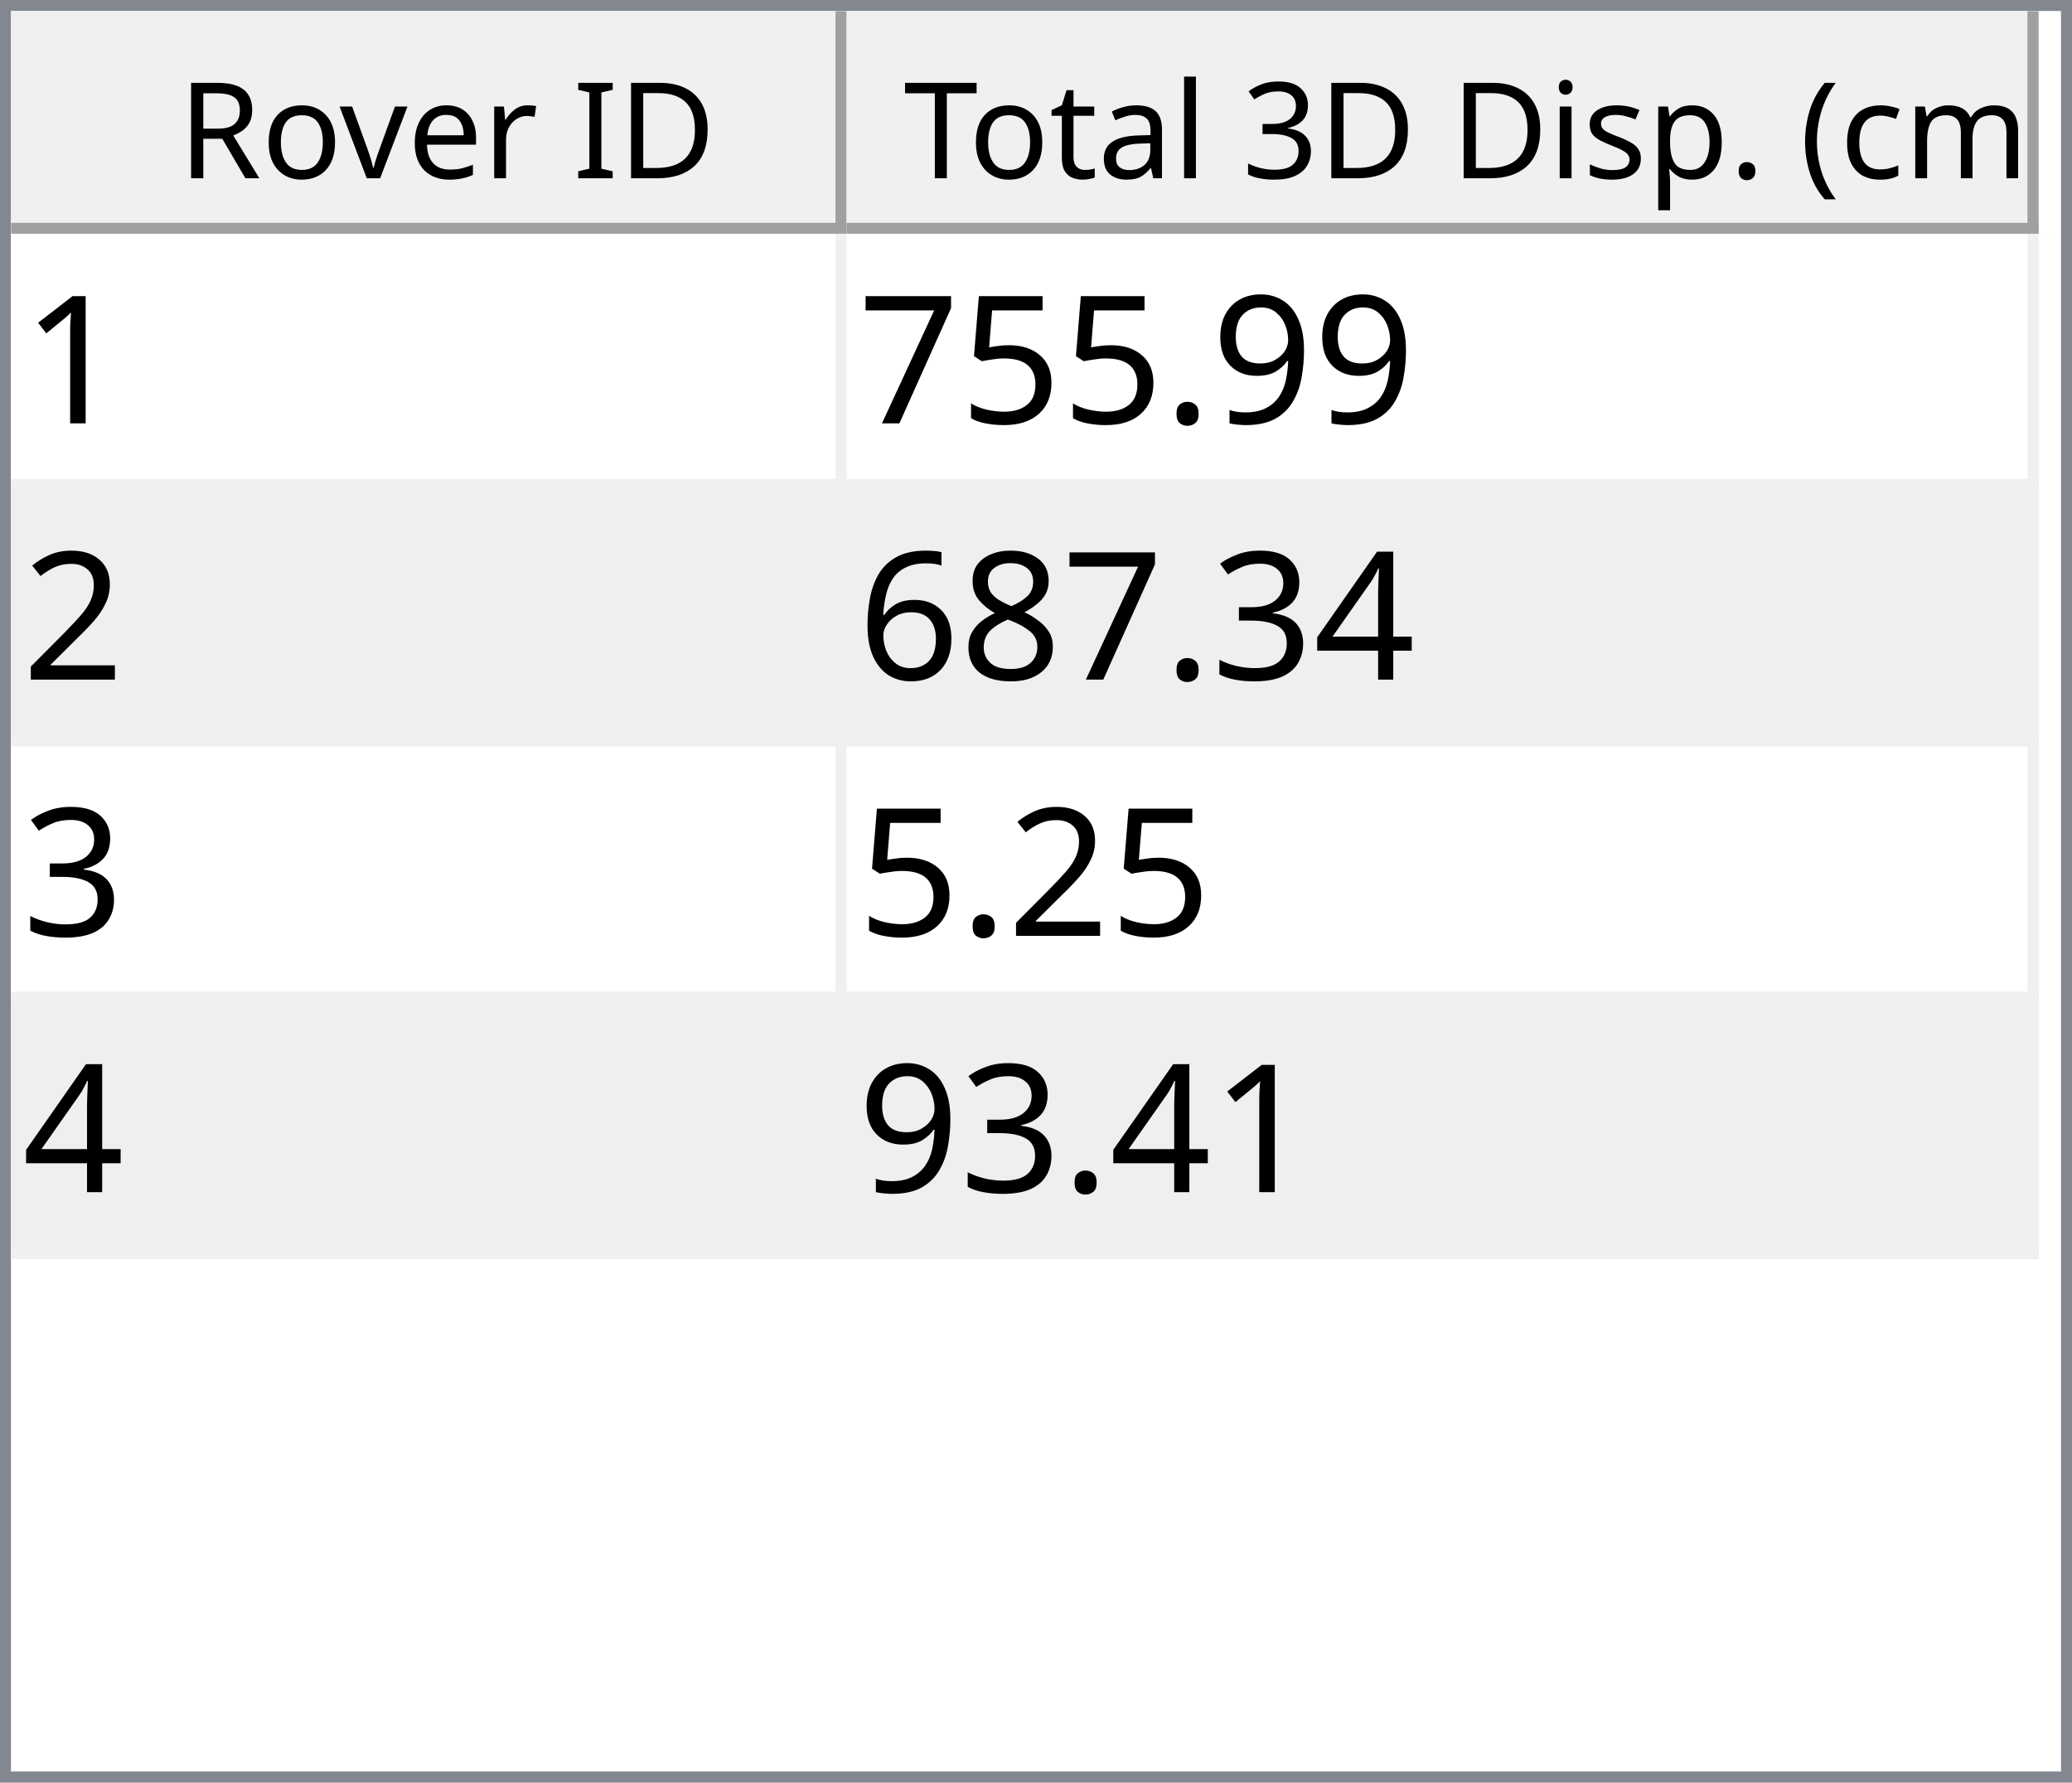
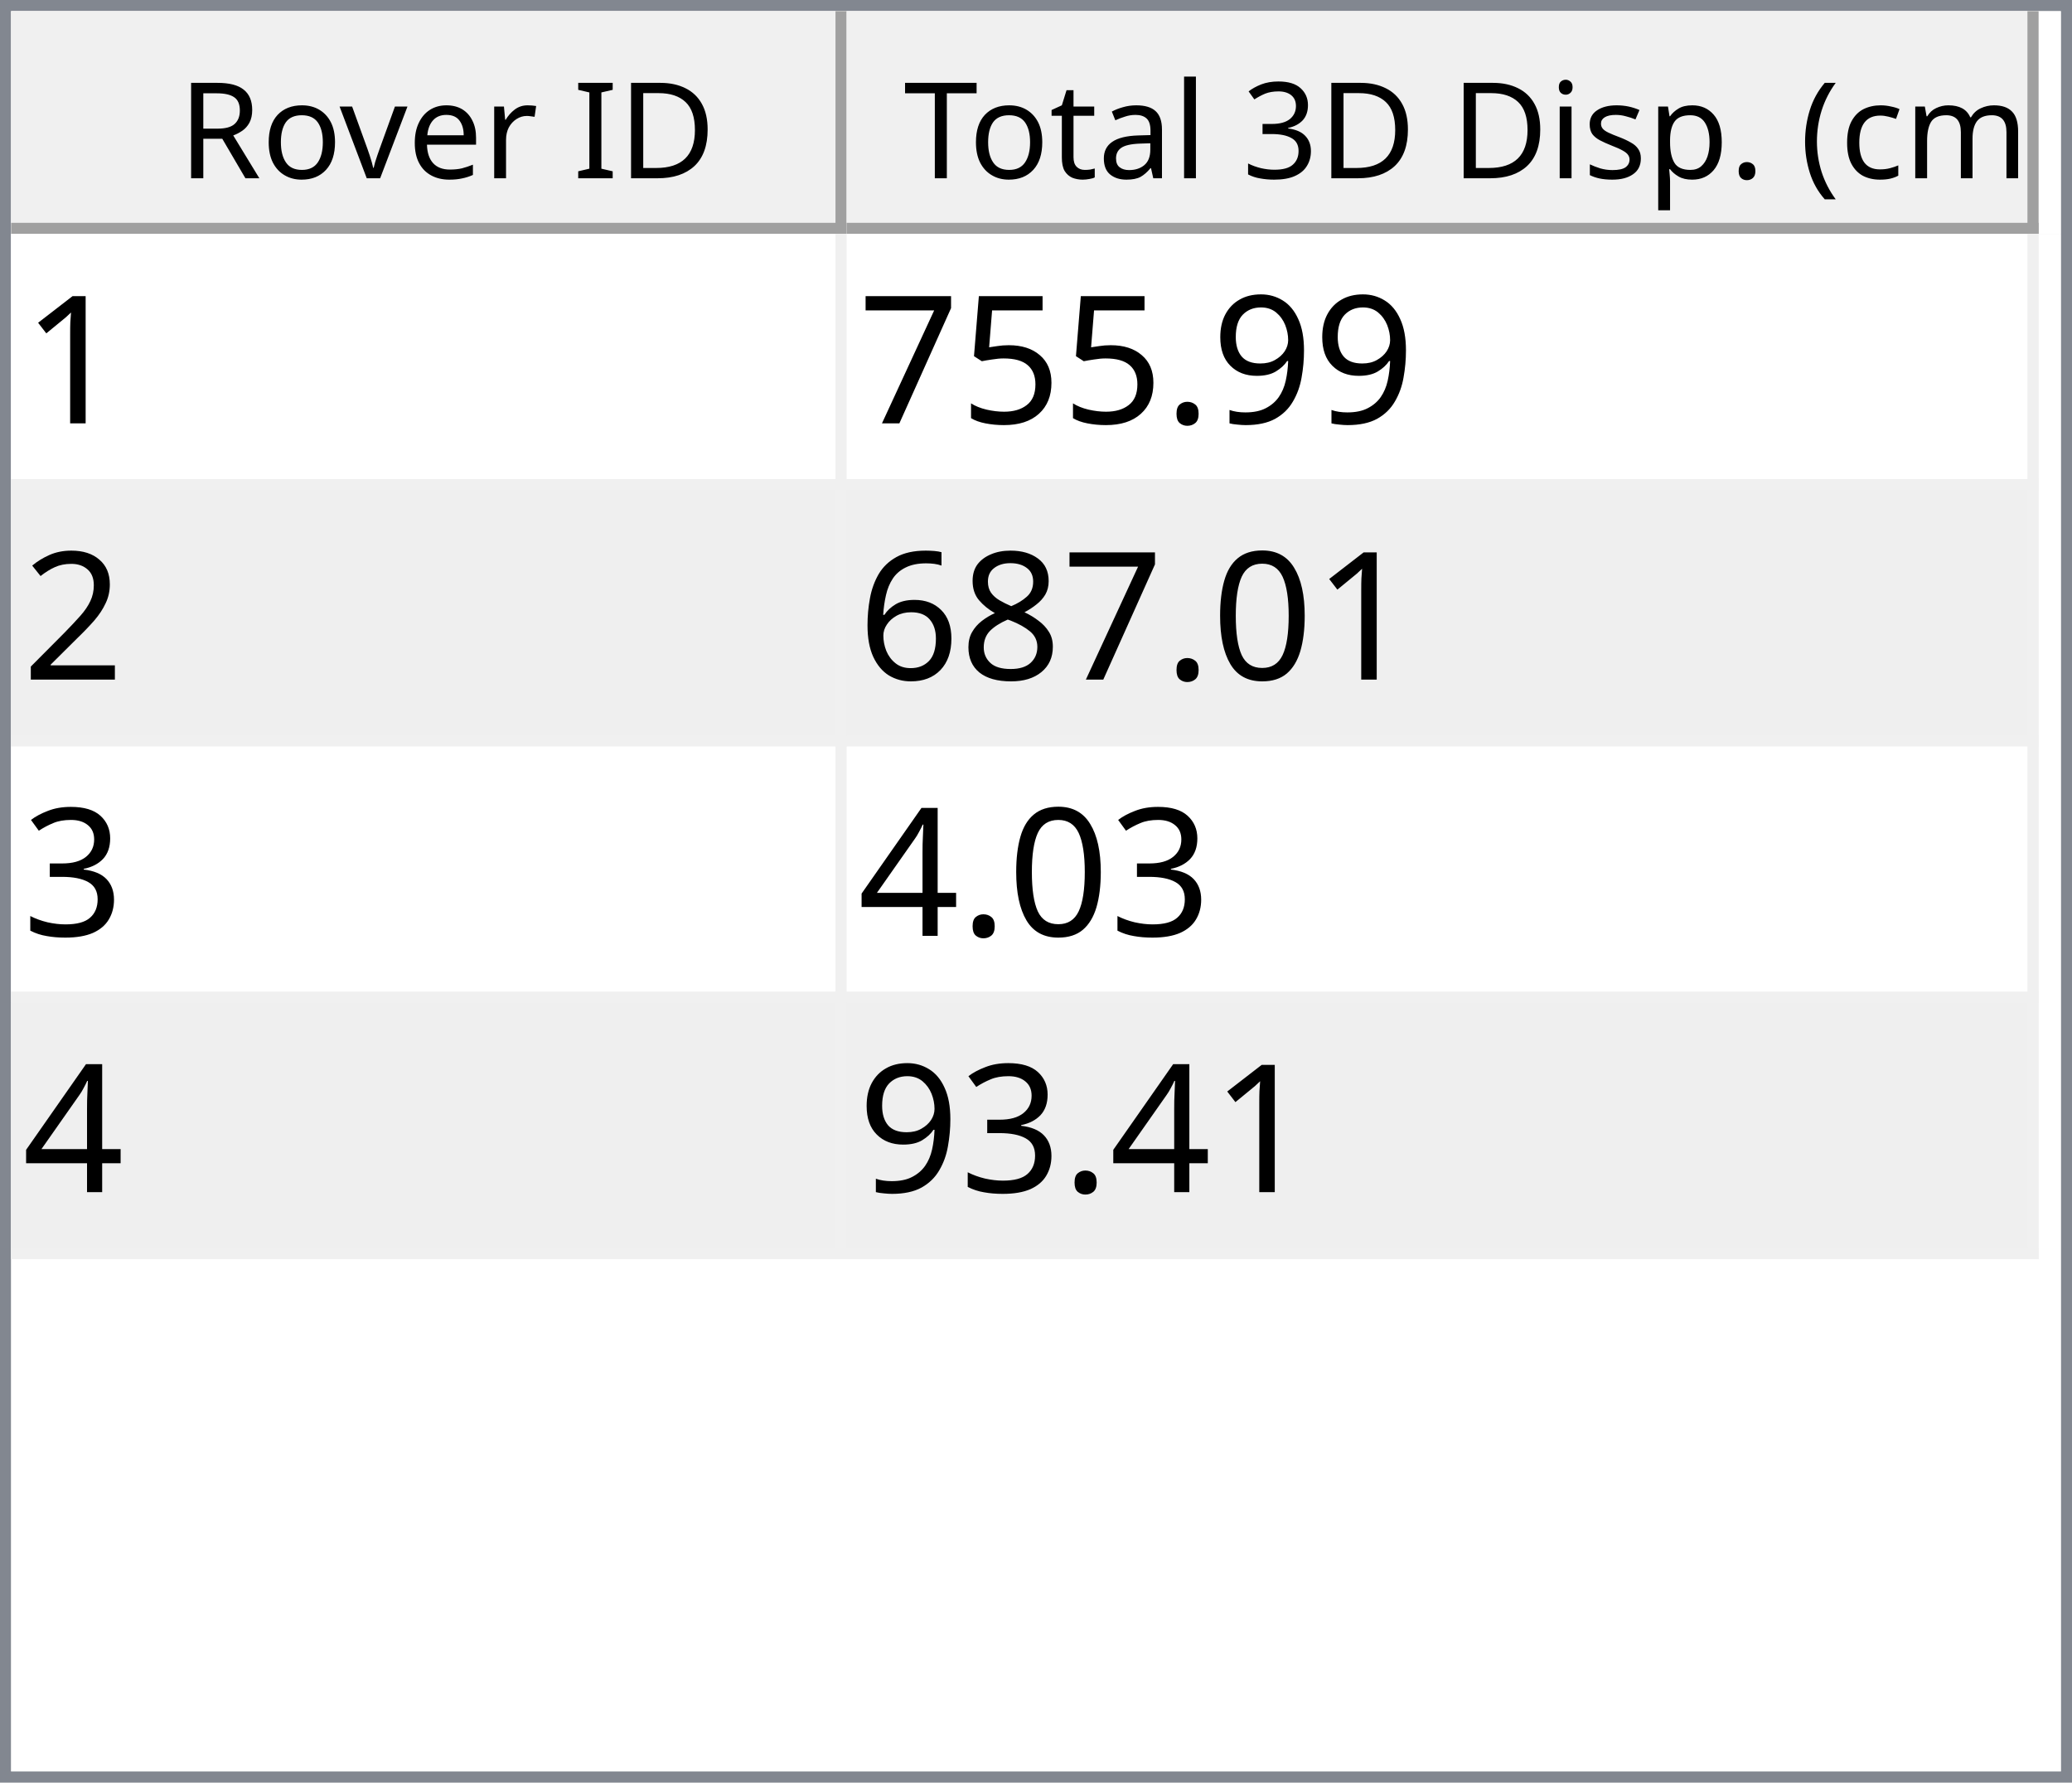
<svg xmlns="http://www.w3.org/2000/svg" style="fill-opacity:1; color-rendering:auto; color-interpolation:auto; text-rendering:auto; stroke:black; stroke-linecap:square; stroke-miterlimit:10; shape-rendering:auto; stroke-opacity:1; fill:black; stroke-dasharray:none; font-weight:normal; stroke-width:1; font-family:'Dialog'; font-style:normal; stroke-linejoin:miter; font-size:12px; stroke-dashoffset:0; image-rendering:auto;" width="186" height="160">
  <defs id="genericDefs" />
  <g>
    <defs id="defs1">
      <clipPath clipPathUnits="userSpaceOnUse" id="clipPath1">
        <path d="M0 0 L186 0 L186 160 L0 160 L0 0 Z" />
      </clipPath>
      <clipPath clipPathUnits="userSpaceOnUse" id="clipPath2">
        <path d="M0 0 L0 160 L186 160 L186 0 Z" />
      </clipPath>
      <clipPath clipPathUnits="userSpaceOnUse" id="clipPath3">
        <path d="M0 0 L0 20 L184 20 L184 0 Z" />
      </clipPath>
      <clipPath clipPathUnits="userSpaceOnUse" id="clipPath4">
        <path d="M0 0 L0 20 L75 20 L75 0 Z" />
      </clipPath>
      <clipPath clipPathUnits="userSpaceOnUse" id="clipPath5">
        <path d="M1 1 L1 19 L74 19 L74 1 Z" />
      </clipPath>
      <clipPath clipPathUnits="userSpaceOnUse" id="clipPath6">
        <path d="M0 0 L0 18 L73 18 L73 0 Z" />
      </clipPath>
      <clipPath clipPathUnits="userSpaceOnUse" id="clipPath7">
        <path d="M-0.5 -0.5 L-0.5 19.5 L74.5 19.5 L74.5 -0.5 Z" />
      </clipPath>
      <clipPath clipPathUnits="userSpaceOnUse" id="clipPath8">
        <path d="M0 0 L0 20 L107 20 L107 0 Z" />
      </clipPath>
      <clipPath clipPathUnits="userSpaceOnUse" id="clipPath9">
        <path d="M1 1 L1 19 L106 19 L106 1 Z" />
      </clipPath>
      <clipPath clipPathUnits="userSpaceOnUse" id="clipPath10">
        <path d="M0 0 L0 18 L105 18 L105 0 Z" />
      </clipPath>
      <clipPath clipPathUnits="userSpaceOnUse" id="clipPath11">
        <path d="M-0.5 -0.5 L-0.5 19.5 L106.5 19.5 L106.5 -0.5 Z" />
      </clipPath>
      <clipPath clipPathUnits="userSpaceOnUse" id="clipPath12">
        <path d="M0 0 L0 138 L184 138 L184 0 Z" />
      </clipPath>
      <clipPath clipPathUnits="userSpaceOnUse" id="clipPath13">
        <path d="M0 0 L0 92 L182 92 L182 0 Z" />
      </clipPath>
      <clipPath clipPathUnits="userSpaceOnUse" id="clipPath14">
        <path d="M-0.5 -0.5 L-0.5 91.5 L181.5 91.5 L181.5 -0.5 Z" />
      </clipPath>
      <clipPath clipPathUnits="userSpaceOnUse" id="clipPath15">
        <path d="M0 0 L0 22 L74 22 L74 0 Z" />
      </clipPath>
      <clipPath clipPathUnits="userSpaceOnUse" id="clipPath16">
        <path d="M0 0 L0 22 L106 22 L106 0 Z" />
      </clipPath>
      <font horiz-adv-x="64.551" id="font1">
        <font-face ascent="107.91" descent="25.098" units-per-em="100" style="font-style:normal; font-family:Segoe UI; font-weight:normal;" />
        <missing-glyph horiz-adv-x="64.551" d="M8.109 0 L8.109 68.266 L56.453 68.266 L56.453 0 L8.109 0 ZM15.328 7.234 L49.219 7.234 L49.219 61.031 L15.328 61.031 L15.328 7.234 Z" />
        <glyph unicode="D" horiz-adv-x="70.117" d="M9.188 0 L9.188 70.016 L28.516 70.016 Q65.531 70.016 65.531 35.891 Q65.531 19.672 55.25 9.836 Q44.969 0 27.734 0 L9.188 0 ZM17.391 62.594 L17.391 7.422 L27.828 7.422 Q41.609 7.422 49.273 14.797 Q56.938 22.172 56.938 35.688 Q56.938 62.594 28.328 62.594 L17.391 62.594 Z" />
        <glyph unicode="I" horiz-adv-x="26.611" d="M17.391 0 L9.188 0 L9.188 70.016 L17.391 70.016 L17.391 0 Z" />
        <glyph unicode=" " horiz-adv-x="27.393" d="" />
        <glyph unicode="r" horiz-adv-x="34.766" d="M34.188 41.891 Q32.078 43.5 28.125 43.5 Q23 43.5 19.555 38.672 Q16.109 33.844 16.109 25.484 L16.109 0 L8.109 0 L8.109 50 L16.109 50 L16.109 39.703 L16.312 39.703 Q18.016 44.969 21.531 47.922 Q25.047 50.875 29.391 50.875 Q32.516 50.875 34.188 50.203 L34.188 41.891 Z" />
        <glyph unicode="e" horiz-adv-x="52.295" d="M48.297 23 L12.984 23 Q13.188 14.656 17.484 10.109 Q21.781 5.562 29.297 5.562 Q37.75 5.562 44.828 11.141 L44.828 3.609 Q38.234 -1.172 27.391 -1.172 Q16.797 -1.172 10.742 5.641 Q4.688 12.453 4.688 24.812 Q4.688 36.469 11.305 43.82 Q17.922 51.172 27.734 51.172 Q37.547 51.172 42.922 44.828 Q48.297 38.484 48.297 27.203 L48.297 23 ZM40.094 29.781 Q40.047 36.719 36.75 40.578 Q33.453 44.438 27.594 44.438 Q21.922 44.438 17.969 40.383 Q14.016 36.328 13.094 29.781 L40.094 29.781 Z" />
        <glyph unicode="v" horiz-adv-x="47.9" d="M47.406 50 L27.484 0 L19.625 0 L0.688 50 L9.469 50 L22.172 13.672 Q23.578 9.672 23.922 6.688 L24.125 6.688 Q24.609 10.453 25.688 13.484 L38.969 50 L47.406 50 Z" />
        <glyph unicode="o" horiz-adv-x="58.594" d="M29 -1.172 Q17.922 -1.172 11.305 5.836 Q4.688 12.844 4.688 24.422 Q4.688 37.016 11.57 44.094 Q18.453 51.172 30.172 51.172 Q41.359 51.172 47.633 44.289 Q53.906 37.406 53.906 25.203 Q53.906 13.234 47.141 6.031 Q40.375 -1.172 29 -1.172 ZM29.594 44.438 Q21.875 44.438 17.383 39.188 Q12.891 33.938 12.891 24.703 Q12.891 15.828 17.43 10.695 Q21.969 5.562 29.594 5.562 Q37.359 5.562 41.531 10.594 Q45.703 15.625 45.703 24.906 Q45.703 34.281 41.531 39.359 Q37.359 44.438 29.594 44.438 Z" />
        <glyph unicode="R" horiz-adv-x="59.814" d="M59.375 0 L49.609 0 L37.891 19.625 Q36.281 22.359 34.766 24.289 Q33.25 26.219 31.664 27.438 Q30.078 28.656 28.25 29.219 Q26.422 29.781 24.125 29.781 L17.391 29.781 L17.391 0 L9.188 0 L9.188 70.016 L30.078 70.016 Q34.672 70.016 38.555 68.867 Q42.438 67.719 45.289 65.375 Q48.141 63.031 49.758 59.547 Q51.375 56.062 51.375 51.375 Q51.375 47.703 50.273 44.656 Q49.172 41.609 47.148 39.211 Q45.125 36.812 42.266 35.133 Q39.406 33.453 35.844 32.516 L35.844 32.328 Q37.594 31.547 38.891 30.547 Q40.188 29.547 41.359 28.18 Q42.531 26.812 43.68 25.078 Q44.828 23.344 46.234 21.047 L59.375 0 ZM17.391 62.594 L17.391 37.203 L28.516 37.203 Q31.594 37.203 34.203 38.133 Q36.812 39.062 38.719 40.797 Q40.625 42.531 41.703 45.047 Q42.781 47.562 42.781 50.688 Q42.781 56.297 39.141 59.445 Q35.5 62.594 28.609 62.594 L17.391 62.594 Z" />
        <glyph unicode=")" horiz-adv-x="30.176" d="M8.297 -15.922 L1.172 -15.922 Q16.406 2.344 16.406 26.812 Q16.406 51.469 1.078 70.016 L8.297 70.016 Q23.531 52.156 23.531 26.703 Q23.531 1.375 8.297 -15.922 Z" />
        <glyph unicode="m" horiz-adv-x="86.133" d="M79.109 0 L71.094 0 L71.094 28.719 Q71.094 37.016 68.531 40.727 Q65.969 44.438 59.906 44.438 Q54.781 44.438 51.195 39.75 Q47.609 35.062 47.609 28.516 L47.609 0 L39.594 0 L39.594 29.688 Q39.594 44.438 28.219 44.438 Q22.953 44.438 19.531 40.016 Q16.109 35.594 16.109 28.516 L16.109 0 L8.109 0 L8.109 50 L16.109 50 L16.109 42.094 L16.312 42.094 Q21.625 51.172 31.844 51.172 Q36.969 51.172 40.773 48.312 Q44.578 45.453 46 40.828 Q51.562 51.172 62.594 51.172 Q79.109 51.172 79.109 30.812 L79.109 0 Z" />
        <glyph unicode="c" horiz-adv-x="46.191" d="M42.188 2.297 Q36.422 -1.172 28.516 -1.172 Q17.828 -1.172 11.258 5.789 Q4.688 12.75 4.688 23.828 Q4.688 36.188 11.766 43.68 Q18.844 51.172 30.672 51.172 Q37.25 51.172 42.281 48.734 L42.281 40.531 Q36.719 44.438 30.375 44.438 Q22.703 44.438 17.797 38.945 Q12.891 33.453 12.891 24.516 Q12.891 15.719 17.508 10.641 Q22.125 5.562 29.891 5.562 Q36.422 5.562 42.188 9.906 L42.188 2.297 Z" />
        <glyph unicode="(" horiz-adv-x="30.176" d="M29.109 -15.922 L21.969 -15.922 Q6.844 1.375 6.844 26.703 Q6.844 52.156 21.969 70.016 L29.203 70.016 Q13.875 51.469 13.875 26.812 Q13.875 2.344 29.109 -15.922 Z" />
        <glyph unicode="." horiz-adv-x="21.68" d="M10.891 -1.078 Q8.641 -1.078 7.055 0.539 Q5.469 2.156 5.469 4.391 Q5.469 6.641 7.055 8.273 Q8.641 9.906 10.891 9.906 Q13.188 9.906 14.797 8.273 Q16.406 6.641 16.406 4.391 Q16.406 2.156 14.797 0.539 Q13.188 -1.078 10.891 -1.078 Z" />
        <glyph unicode="p" horiz-adv-x="58.789" d="M16.312 7.234 L16.109 7.234 L16.109 -23 L8.109 -23 L8.109 50 L16.109 50 L16.109 41.219 L16.312 41.219 Q22.219 51.172 33.594 51.172 Q43.266 51.172 48.688 44.461 Q54.109 37.75 54.109 26.469 Q54.109 13.922 48 6.375 Q41.891 -1.172 31.297 -1.172 Q21.578 -1.172 16.312 7.234 ZM16.109 27.391 L16.109 20.406 Q16.109 14.203 20.141 9.883 Q24.172 5.562 30.375 5.562 Q37.641 5.562 41.773 11.133 Q45.906 16.703 45.906 26.609 Q45.906 34.969 42.047 39.703 Q38.188 44.438 31.594 44.438 Q24.609 44.438 20.359 39.578 Q16.109 34.719 16.109 27.391 Z" />
        <glyph unicode="s" horiz-adv-x="42.432" d="M5.078 1.812 L5.078 10.406 Q11.625 5.562 19.484 5.562 Q30.031 5.562 30.031 12.594 Q30.031 14.594 29.125 15.992 Q28.219 17.391 26.68 18.461 Q25.141 19.531 23.07 20.383 Q21 21.234 18.609 22.172 Q15.281 23.484 12.766 24.828 Q10.25 26.172 8.57 27.859 Q6.891 29.547 6.031 31.695 Q5.172 33.844 5.172 36.719 Q5.172 40.234 6.789 42.945 Q8.406 45.656 11.086 47.484 Q13.766 49.312 17.211 50.242 Q20.656 51.172 24.312 51.172 Q30.812 51.172 35.938 48.922 L35.938 40.828 Q30.422 44.438 23.25 44.438 Q21 44.438 19.195 43.922 Q17.391 43.406 16.094 42.477 Q14.797 41.547 14.086 40.258 Q13.375 38.969 13.375 37.406 Q13.375 35.453 14.086 34.133 Q14.797 32.812 16.164 31.789 Q17.531 30.766 19.484 29.938 Q21.438 29.109 23.922 28.125 Q27.25 26.859 29.883 25.516 Q32.516 24.172 34.375 22.484 Q36.234 20.797 37.234 18.602 Q38.234 16.406 38.234 13.375 Q38.234 9.672 36.602 6.938 Q34.969 4.203 32.234 2.398 Q29.5 0.594 25.93 -0.289 Q22.359 -1.172 18.453 -1.172 Q10.75 -1.172 5.078 1.812 Z" />
        <glyph unicode="i" horiz-adv-x="24.219" d="M12.203 62.703 Q10.062 62.703 8.547 64.164 Q7.031 65.625 7.031 67.875 Q7.031 70.125 8.547 71.609 Q10.062 73.094 12.203 73.094 Q14.406 73.094 15.945 71.609 Q17.484 70.125 17.484 67.875 Q17.484 65.719 15.945 64.211 Q14.406 62.703 12.203 62.703 ZM16.109 0 L8.109 0 L8.109 50 L16.109 50 L16.109 0 Z" />
        <glyph unicode="3" horiz-adv-x="53.906" d="M46.531 19.828 Q46.531 15.094 44.75 11.211 Q42.969 7.328 39.719 4.57 Q36.469 1.812 31.93 0.297 Q27.391 -1.219 21.922 -1.219 Q11.922 -1.219 6 2.594 L6 11.188 Q13.094 5.609 22.219 5.609 Q25.875 5.609 28.828 6.539 Q31.781 7.469 33.906 9.227 Q36.031 10.984 37.18 13.477 Q38.328 15.969 38.328 19.094 Q38.328 32.812 18.797 32.812 L12.984 32.812 L12.984 39.594 L18.5 39.594 Q35.797 39.594 35.797 52.484 Q35.797 64.406 22.609 64.406 Q15.188 64.406 8.688 59.422 L8.688 67.188 Q15.375 71.188 24.609 71.188 Q29 71.188 32.57 69.969 Q36.141 68.75 38.68 66.555 Q41.219 64.359 42.609 61.281 Q44 58.203 44 54.5 Q44 40.672 30.031 36.719 L30.031 36.531 Q33.594 36.141 36.625 34.797 Q39.656 33.453 41.852 31.305 Q44.047 29.156 45.289 26.25 Q46.531 23.344 46.531 19.828 Z" />
        <glyph unicode="l" horiz-adv-x="24.219" d="M16.109 0 L8.109 0 L8.109 74.031 L16.109 74.031 L16.109 0 Z" />
        <glyph unicode="a" horiz-adv-x="50.879" d="M43.891 0 L35.891 0 L35.891 7.812 L35.688 7.812 Q30.469 -1.172 20.312 -1.172 Q12.844 -1.172 8.617 2.781 Q4.391 6.734 4.391 13.281 Q4.391 27.297 20.906 29.594 L35.891 31.688 Q35.891 44.438 25.594 44.438 Q16.547 44.438 9.281 38.281 L9.281 46.484 Q16.656 51.172 26.266 51.172 Q43.891 51.172 43.891 32.516 L43.891 0 ZM35.891 25.297 L23.828 23.641 Q18.266 22.859 15.43 20.875 Q12.594 18.891 12.594 13.875 Q12.594 10.203 15.211 7.883 Q17.828 5.562 22.172 5.562 Q28.125 5.562 32.008 9.742 Q35.891 13.922 35.891 20.312 L35.891 25.297 Z" />
        <glyph unicode="t" horiz-adv-x="33.887" d="M31.297 0.484 Q28.469 -1.078 23.828 -1.078 Q10.688 -1.078 10.688 13.578 L10.688 43.172 L2.094 43.172 L2.094 50 L10.688 50 L10.688 62.203 L18.703 64.797 L18.703 50 L31.297 50 L31.297 43.172 L18.703 43.172 L18.703 14.984 Q18.703 9.969 20.414 7.82 Q22.125 5.672 26.078 5.672 Q29.109 5.672 31.297 7.328 L31.297 0.484 Z" />
        <glyph unicode="T" horiz-adv-x="52.393" d="M50.594 62.594 L30.375 62.594 L30.375 0 L22.172 0 L22.172 62.594 L2 62.594 L2 70.016 L50.594 70.016 L50.594 62.594 Z" />
      </font>
      <font horiz-adv-x="75.0" id="font2">
        <font-face ascent="100.537" descent="21.973" units-per-em="100" style="font-style:normal; font-family:sans-serif; font-weight:normal;" />
        <missing-glyph horiz-adv-x="75.0" d="M12.5 0 L12.5 62.5 L62.5 62.5 L62.5 0 L12.5 0 ZM14.062 1.562 L60.938 1.562 L60.938 60.938 L14.062 60.938 L14.062 1.562 Z" />
        <glyph unicode="1" horiz-adv-x="55.615" d="M37.25 0 L28.469 0 L28.469 56 Q25.297 52.984 20.141 49.953 Q14.984 46.922 10.891 45.406 L10.891 53.906 Q18.266 57.375 23.781 62.305 Q29.297 67.234 31.594 71.875 L37.25 71.875 L37.25 0 Z" />
        <glyph unicode="9" horiz-adv-x="55.615" d="M5.469 16.547 L13.922 17.328 Q14.984 11.375 18.016 8.688 Q21.047 6 25.781 6 Q29.828 6 32.883 7.859 Q35.938 9.719 37.891 12.82 Q39.844 15.922 41.164 21.195 Q42.484 26.469 42.484 31.938 Q42.484 32.516 42.438 33.688 Q39.797 29.5 35.234 26.883 Q30.672 24.266 25.344 24.266 Q16.453 24.266 10.305 30.711 Q4.156 37.156 4.156 47.703 Q4.156 58.594 10.578 65.234 Q17 71.875 26.656 71.875 Q33.641 71.875 39.43 68.117 Q45.219 64.359 48.219 57.398 Q51.219 50.438 51.219 37.25 Q51.219 23.531 48.242 15.406 Q45.266 7.281 39.383 3.031 Q33.5 -1.219 25.594 -1.219 Q17.188 -1.219 11.867 3.445 Q6.547 8.109 5.469 16.547 ZM41.453 48.141 Q41.453 55.719 37.43 60.156 Q33.406 64.594 27.734 64.594 Q21.875 64.594 17.531 59.812 Q13.188 55.031 13.188 47.406 Q13.188 40.578 17.312 36.305 Q21.438 32.031 27.484 32.031 Q33.594 32.031 37.523 36.305 Q41.453 40.578 41.453 48.141 Z" />
        <glyph unicode="." horiz-adv-x="27.783" d="M9.078 0 L9.078 10.016 L19.094 10.016 L19.094 0 L9.078 0 Z" />
        <glyph unicode="5" horiz-adv-x="55.615" d="M4.156 18.75 L13.375 19.531 Q14.406 12.797 18.141 9.398 Q21.875 6 27.156 6 Q33.5 6 37.891 10.789 Q42.281 15.578 42.281 23.484 Q42.281 31 38.062 35.352 Q33.844 39.703 27 39.703 Q22.75 39.703 19.336 37.773 Q15.922 35.844 13.969 32.766 L5.719 33.844 L12.641 70.609 L48.25 70.609 L48.25 62.203 L19.672 62.203 L15.828 42.969 Q22.266 47.469 29.344 47.469 Q38.719 47.469 45.164 40.969 Q51.609 34.469 51.609 24.266 Q51.609 14.547 45.953 7.469 Q39.062 -1.219 27.156 -1.219 Q17.391 -1.219 11.211 4.25 Q5.031 9.719 4.156 18.75 Z" />
        <glyph unicode="7" horiz-adv-x="55.615" d="M4.734 62.203 L4.734 70.656 L51.078 70.656 L51.078 63.812 Q44.234 56.547 37.523 44.484 Q30.812 32.422 27.156 19.672 Q24.516 10.688 23.781 0 L14.75 0 Q14.891 8.453 18.062 20.414 Q21.234 32.375 27.172 43.484 Q33.109 54.594 39.797 62.203 L4.734 62.203 Z" />
        <glyph unicode="2" horiz-adv-x="55.615" d="M50.344 8.453 L50.344 0 L3.031 0 Q2.938 3.172 4.047 6.109 Q5.859 10.938 9.836 15.625 Q13.812 20.312 21.344 26.469 Q33.016 36.031 37.117 41.625 Q41.219 47.219 41.219 52.203 Q41.219 57.422 37.477 61.008 Q33.734 64.594 27.734 64.594 Q21.391 64.594 17.578 60.789 Q13.766 56.984 13.719 50.25 L4.688 51.172 Q5.609 61.281 11.664 66.578 Q17.719 71.875 27.938 71.875 Q38.234 71.875 44.242 66.164 Q50.25 60.453 50.25 52 Q50.25 47.703 48.492 43.555 Q46.734 39.406 42.656 34.812 Q38.578 30.219 29.109 22.219 Q21.188 15.578 18.945 13.211 Q16.703 10.844 15.234 8.453 L50.344 8.453 Z" />
-         <glyph unicode="4" horiz-adv-x="55.615" d="M32.328 0 L32.328 17.141 L1.266 17.141 L1.266 25.203 L33.938 71.578 L41.109 71.578 L41.109 25.203 L50.781 25.203 L50.781 17.141 L41.109 17.141 L41.109 0 L32.328 0 ZM32.328 25.203 L32.328 57.469 L9.906 25.203 L32.328 25.203 Z" />
-         <glyph unicode="3" horiz-adv-x="55.615" d="M4.203 18.891 L12.984 20.062 Q14.5 12.594 18.141 9.297 Q21.781 6 27 6 Q33.203 6 37.477 10.297 Q41.75 14.594 41.75 20.953 Q41.75 27 37.797 30.93 Q33.844 34.859 27.734 34.859 Q25.25 34.859 21.531 33.891 L22.516 41.609 Q23.391 41.5 23.922 41.5 Q29.547 41.5 34.039 44.43 Q38.531 47.359 38.531 53.469 Q38.531 58.297 35.258 61.477 Q31.984 64.656 26.812 64.656 Q21.688 64.656 18.266 61.43 Q14.844 58.203 13.875 51.766 L5.078 53.328 Q6.688 62.156 12.398 67.016 Q18.109 71.875 26.609 71.875 Q32.469 71.875 37.398 69.359 Q42.328 66.844 44.945 62.5 Q47.562 58.156 47.562 53.266 Q47.562 48.641 45.07 44.828 Q42.578 41.016 37.703 38.766 Q44.047 37.312 47.562 32.695 Q51.078 28.078 51.078 21.141 Q51.078 11.766 44.242 5.25 Q37.406 -1.266 26.953 -1.266 Q17.531 -1.266 11.305 4.352 Q5.078 9.969 4.203 18.891 Z" />
+         <glyph unicode="0" horiz-adv-x="55.615" d="M4.156 35.297 Q4.156 48 6.766 55.742 Q9.375 63.484 14.523 67.68 Q19.672 71.875 27.484 71.875 Q33.25 71.875 37.594 69.555 Q41.938 67.234 44.773 62.867 Q47.609 58.5 49.219 52.227 Q50.828 45.953 50.828 35.297 Q50.828 22.703 48.242 14.969 Q45.656 7.234 40.508 3.008 Q35.359 -1.219 27.484 -1.219 Q17.141 -1.219 11.234 6.203 Q4.156 15.141 4.156 35.297 ZM13.188 35.297 Q13.188 17.672 17.312 11.836 Q21.438 6 27.484 6 Q33.547 6 37.672 11.859 Q41.797 17.719 41.797 35.297 Q41.797 52.984 37.672 58.789 Q33.547 64.594 27.391 64.594 Q21.344 64.594 17.719 59.469 Q13.188 52.938 13.188 35.297 Z" />
        <glyph unicode="8" horiz-adv-x="55.615" d="M17.672 38.812 Q12.203 40.828 9.57 44.539 Q6.938 48.25 6.938 53.422 Q6.938 61.234 12.555 66.555 Q18.172 71.875 27.484 71.875 Q36.859 71.875 42.578 66.43 Q48.297 60.984 48.297 53.172 Q48.297 48.188 45.68 44.508 Q43.062 40.828 37.75 38.812 Q44.344 36.672 47.781 31.883 Q51.219 27.094 51.219 20.453 Q51.219 11.281 44.727 5.031 Q38.234 -1.219 27.641 -1.219 Q17.047 -1.219 10.547 5.055 Q4.047 11.328 4.047 20.703 Q4.047 27.688 7.594 32.398 Q11.141 37.109 17.672 38.812 ZM15.922 53.719 Q15.922 48.641 19.195 45.414 Q22.469 42.188 27.688 42.188 Q32.766 42.188 36.016 45.383 Q39.266 48.578 39.266 53.219 Q39.266 58.062 35.914 61.359 Q32.562 64.656 27.594 64.656 Q22.562 64.656 19.242 61.43 Q15.922 58.203 15.922 53.719 ZM13.094 20.656 Q13.094 16.891 14.875 13.375 Q16.656 9.859 20.172 7.93 Q23.688 6 27.734 6 Q34.031 6 38.133 10.055 Q42.234 14.109 42.234 20.359 Q42.234 26.703 38.016 30.859 Q33.797 35.016 27.438 35.016 Q21.234 35.016 17.164 30.914 Q13.094 26.812 13.094 20.656 Z" />
        <glyph unicode="6" horiz-adv-x="55.615" d="M49.75 54.047 L41.016 53.375 Q39.844 58.547 37.703 60.891 Q34.125 64.656 28.906 64.656 Q24.703 64.656 21.531 62.312 Q17.391 59.281 14.992 53.469 Q12.594 47.656 12.5 36.922 Q15.672 41.75 20.266 44.094 Q24.859 46.438 29.891 46.438 Q38.672 46.438 44.852 39.969 Q51.031 33.5 51.031 23.25 Q51.031 16.5 48.125 10.719 Q45.219 4.938 40.141 1.859 Q35.062 -1.219 28.609 -1.219 Q17.625 -1.219 10.695 6.859 Q3.766 14.938 3.766 33.5 Q3.766 54.25 11.422 63.672 Q18.109 71.875 29.438 71.875 Q37.891 71.875 43.289 67.141 Q48.688 62.406 49.75 54.047 ZM13.875 23.188 Q13.875 18.656 15.797 14.508 Q17.719 10.359 21.188 8.18 Q24.656 6 28.469 6 Q34.031 6 38.039 10.492 Q42.047 14.984 42.047 22.703 Q42.047 30.125 38.086 34.398 Q34.125 38.672 28.125 38.672 Q22.172 38.672 18.023 34.398 Q13.875 30.125 13.875 23.188 Z" />
+         <glyph unicode="3" horiz-adv-x="55.615" d="M4.203 18.891 L12.984 20.062 Q14.5 12.594 18.141 9.297 Q21.781 6 27 6 Q33.203 6 37.477 10.297 Q41.75 14.594 41.75 20.953 Q41.75 27 37.797 30.93 Q33.844 34.859 27.734 34.859 Q25.25 34.859 21.531 33.891 L22.516 41.609 Q23.391 41.5 23.922 41.5 Q29.547 41.5 34.039 44.43 Q38.531 47.359 38.531 53.469 Q38.531 58.297 35.258 61.477 Q31.984 64.656 26.812 64.656 Q21.688 64.656 18.266 61.43 Q14.844 58.203 13.875 51.766 L5.078 53.328 Q6.688 62.156 12.398 67.016 Q18.109 71.875 26.609 71.875 Q32.469 71.875 37.398 69.359 Q42.328 66.844 44.945 62.5 Q47.562 58.156 47.562 53.266 Q47.562 48.641 45.07 44.828 Q42.578 41.016 37.703 38.766 Q44.047 37.312 47.562 32.695 Q51.078 28.078 51.078 21.141 Q51.078 11.766 44.242 5.25 Q37.406 -1.266 26.953 -1.266 Q17.531 -1.266 11.305 4.352 Q5.078 9.969 4.203 18.891 Z" />
+         <glyph unicode="4" horiz-adv-x="55.615" d="M32.328 0 L32.328 17.141 L1.266 17.141 L1.266 25.203 L33.938 71.578 L41.109 71.578 L41.109 25.203 L50.781 25.203 L50.781 17.141 L41.109 17.141 L41.109 0 L32.328 0 ZM32.328 25.203 L32.328 57.469 L9.906 25.203 L32.328 25.203 Z" />
      </font>
    </defs>
    <g style="fill:white; stroke:white;">
      <rect x="0" y="0" width="186" style="clip-path:url(#clipPath1); stroke:none;" height="160" />
    </g>
    <g style="fill:white; text-rendering:optimizeSpeed; color-rendering:optimizeSpeed; image-rendering:optimizeSpeed; shape-rendering:crispEdges; stroke:white; color-interpolation:sRGB;">
      <rect x="0" width="186" height="160" y="0" style="stroke:none;" />
      <path style="stroke:none;" d="M0 160 L186 160 L186 0 L0 0 Z" />
    </g>
    <g style="fill:rgb(240,240,240); font-family:'Segoe UI'; stroke:rgb(240,240,240);">
      <rect x="0" y="0" width="186" style="clip-path:url(#clipPath2); stroke:none;" height="160" />
    </g>
    <g style="fill:rgb(130,135,144); font-family:'Segoe UI'; stroke:rgb(130,135,144);">
      <path d="M0 0 L186 0 L186 160 L0 160 L0 0 ZM1 1 L185 1 L185 159 L1 159 L1 1 Z" style="fill-rule:evenodd; clip-path:url(#clipPath2); stroke:none;" />
    </g>
    <g style="fill:white; font-family:'Segoe UI'; stroke:white;" transform="translate(1,1)">
      <rect x="0" y="0" width="184" style="clip-path:url(#clipPath3); stroke:none;" height="20" />
    </g>
    <g style="fill:rgb(240,240,240); font-family:'Segoe UI'; stroke:rgb(240,240,240);" transform="translate(1,1)">
      <rect x="0" y="0" width="75" style="clip-path:url(#clipPath4); stroke:none;" height="20" />
    </g>
    <g style="font-family:'Segoe UI';" transform="translate(2,2)">
      <text x="14" xml:space="preserve" y="14" style="clip-path:url(#clipPath6); stroke:none;">Rover ID</text>
    </g>
    <g style="fill:rgb(160,160,160); font-family:'Segoe UI'; stroke:rgb(160,160,160); stroke-linejoin:bevel;" transform="translate(1.5,1.5)">
      <line x1="74" x2="74" y1="0" style="fill:none; clip-path:url(#clipPath7);" y2="19" />
    </g>
    <g style="fill:rgb(160,160,160); font-family:'Segoe UI'; stroke:rgb(160,160,160); stroke-linejoin:bevel;" transform="matrix(1,0,0,1,1,1) translate(0.5,0.5)">
      <line x1="0" x2="74" y1="19" style="fill:none; clip-path:url(#clipPath7);" y2="19" />
    </g>
    <g style="fill:rgb(240,240,240); font-family:'Segoe UI'; stroke:rgb(240,240,240);" transform="translate(76,1)">
      <rect x="0" y="0" width="107" style="clip-path:url(#clipPath8); stroke:none;" height="20" />
    </g>
    <g style="font-family:'Segoe UI';" transform="translate(77,2)">
      <text x="1" xml:space="preserve" y="14" style="clip-path:url(#clipPath10); stroke:none;"> Total 3D Disp. (cm)</text>
    </g>
    <g style="fill:rgb(160,160,160); font-family:'Segoe UI'; stroke:rgb(160,160,160); stroke-linejoin:bevel;" transform="translate(76.5,1.5)">
      <line x1="106" x2="106" y1="0" style="fill:none; clip-path:url(#clipPath11);" y2="19" />
    </g>
    <g style="fill:rgb(160,160,160); font-family:'Segoe UI'; stroke:rgb(160,160,160); stroke-linejoin:bevel;" transform="matrix(1,0,0,1,76,1) translate(0.5,0.5)">
      <line x1="0" x2="106" y1="19" style="fill:none; clip-path:url(#clipPath11);" y2="19" />
    </g>
    <g style="fill:white; font-family:'Segoe UI'; stroke:white;" transform="translate(1,21)">
      <rect x="0" y="0" width="184" style="clip-path:url(#clipPath12); stroke:none;" height="138" />
    </g>
    <g style="fill:rgb(240,240,240); font-size:16px; font-family:sans-serif; stroke:rgb(240,240,240);" transform="translate(1,21)">
      <rect x="0" y="0" width="182" style="clip-path:url(#clipPath13); stroke:none;" height="92" />
      <line transform="translate(0.5,0.5)" x1="0" x2="181" y1="22" style="clip-path:url(#clipPath14); fill:none; stroke-linejoin:bevel;" y2="22" />
    </g>
    <g transform="matrix(1,0,0,1,1,21) translate(0.5,0.5)" style="fill:rgb(240,240,240); font-size:16px; font-family:sans-serif; stroke:rgb(240,240,240); stroke-linejoin:bevel;">
      <line x1="0" x2="181" y1="45" style="fill:none; clip-path:url(#clipPath14);" y2="45" />
    </g>
    <g transform="matrix(1,0,0,1,1,21) translate(0.5,0.5)" style="fill:rgb(240,240,240); font-size:16px; font-family:sans-serif; stroke:rgb(240,240,240); stroke-linejoin:bevel;">
      <line x1="0" x2="181" y1="68" style="fill:none; clip-path:url(#clipPath14);" y2="68" />
    </g>
    <g transform="matrix(1,0,0,1,1,21) translate(0.5,0.5)" style="fill:rgb(240,240,240); font-size:16px; font-family:sans-serif; stroke:rgb(240,240,240); stroke-linejoin:bevel;">
      <line x1="0" x2="181" y1="91" style="fill:none; clip-path:url(#clipPath14);" y2="91" />
    </g>
    <g transform="matrix(1,0,0,1,1,21) translate(0.5,0.5)" style="fill:rgb(240,240,240); font-size:16px; font-family:sans-serif; stroke:rgb(240,240,240); stroke-linejoin:bevel;">
      <line x1="74" x2="74" y1="0" style="fill:none; clip-path:url(#clipPath14);" y2="91" />
    </g>
    <g transform="matrix(1,0,0,1,1,21) translate(0.5,0.5)" style="fill:rgb(240,240,240); font-size:16px; font-family:sans-serif; stroke:rgb(240,240,240); stroke-linejoin:bevel;">
      <line x1="181" x2="181" y1="0" style="fill:none; clip-path:url(#clipPath14);" y2="91" />
    </g>
    <g style="fill:white; font-size:16px; font-family:sans-serif; stroke:white;" transform="matrix(1,0,0,1,1,21)">
      <rect x="0" y="0" width="74" style="clip-path:url(#clipPath15); stroke:none;" height="22" />
      <text x="1" y="17" style="fill:black; clip-path:url(#clipPath15); stroke:none;" xml:space="preserve">1</text>
    </g>
    <g style="fill:white; font-size:16px; font-family:sans-serif; stroke:white;" transform="matrix(1,0,0,1,1,21) translate(75,0)">
      <rect x="0" y="0" width="106" style="clip-path:url(#clipPath16); stroke:none;" height="22" />
      <text x="1" y="17" style="fill:black; clip-path:url(#clipPath16); stroke:none;" xml:space="preserve">755.99</text>
    </g>
    <g style="fill:rgb(239,239,239); font-size:16px; font-family:sans-serif; stroke:rgb(239,239,239);" transform="matrix(1,0,0,1,1,21) translate(0,23)">
      <rect x="0" y="0" width="74" style="clip-path:url(#clipPath15); stroke:none;" height="22" />
      <text x="1" y="17" style="fill:black; clip-path:url(#clipPath15); stroke:none;" xml:space="preserve">2</text>
    </g>
    <g style="fill:rgb(239,239,239); font-size:16px; font-family:sans-serif; stroke:rgb(239,239,239);" transform="matrix(1,0,0,1,1,21) translate(75,23)">
      <rect x="0" y="0" width="106" style="clip-path:url(#clipPath16); stroke:none;" height="22" />
-       <text x="1" y="17" style="fill:black; clip-path:url(#clipPath16); stroke:none;" xml:space="preserve">687.34</text>
+       <text x="1" y="17" style="fill:black; clip-path:url(#clipPath16); stroke:none;" xml:space="preserve">687.01</text>
    </g>
    <g style="fill:white; font-size:16px; font-family:sans-serif; stroke:white;" transform="matrix(1,0,0,1,1,21) translate(0,46)">
      <rect x="0" y="0" width="74" style="clip-path:url(#clipPath15); stroke:none;" height="22" />
      <text x="1" y="17" style="fill:black; clip-path:url(#clipPath15); stroke:none;" xml:space="preserve">3</text>
    </g>
    <g style="fill:white; font-size:16px; font-family:sans-serif; stroke:white;" transform="matrix(1,0,0,1,1,21) translate(75,46)">
      <rect x="0" y="0" width="106" style="clip-path:url(#clipPath16); stroke:none;" height="22" />
-       <text x="1" y="17" style="fill:black; clip-path:url(#clipPath16); stroke:none;" xml:space="preserve">5.25</text>
+       <text x="1" y="17" style="fill:black; clip-path:url(#clipPath16); stroke:none;" xml:space="preserve">4.03</text>
    </g>
    <g style="fill:rgb(239,239,239); font-size:16px; font-family:sans-serif; stroke:rgb(239,239,239);" transform="matrix(1,0,0,1,1,21) translate(0,69)">
      <rect x="0" y="0" width="74" style="clip-path:url(#clipPath15); stroke:none;" height="22" />
      <text x="1" y="17" style="fill:black; clip-path:url(#clipPath15); stroke:none;" xml:space="preserve">4</text>
    </g>
    <g style="fill:rgb(239,239,239); font-size:16px; font-family:sans-serif; stroke:rgb(239,239,239);" transform="matrix(1,0,0,1,1,21) translate(75,69)">
      <rect x="0" y="0" width="106" style="clip-path:url(#clipPath16); stroke:none;" height="22" />
      <text x="1" y="17" style="fill:black; clip-path:url(#clipPath16); stroke:none;" xml:space="preserve">93.41</text>
    </g>
  </g>
</svg>
